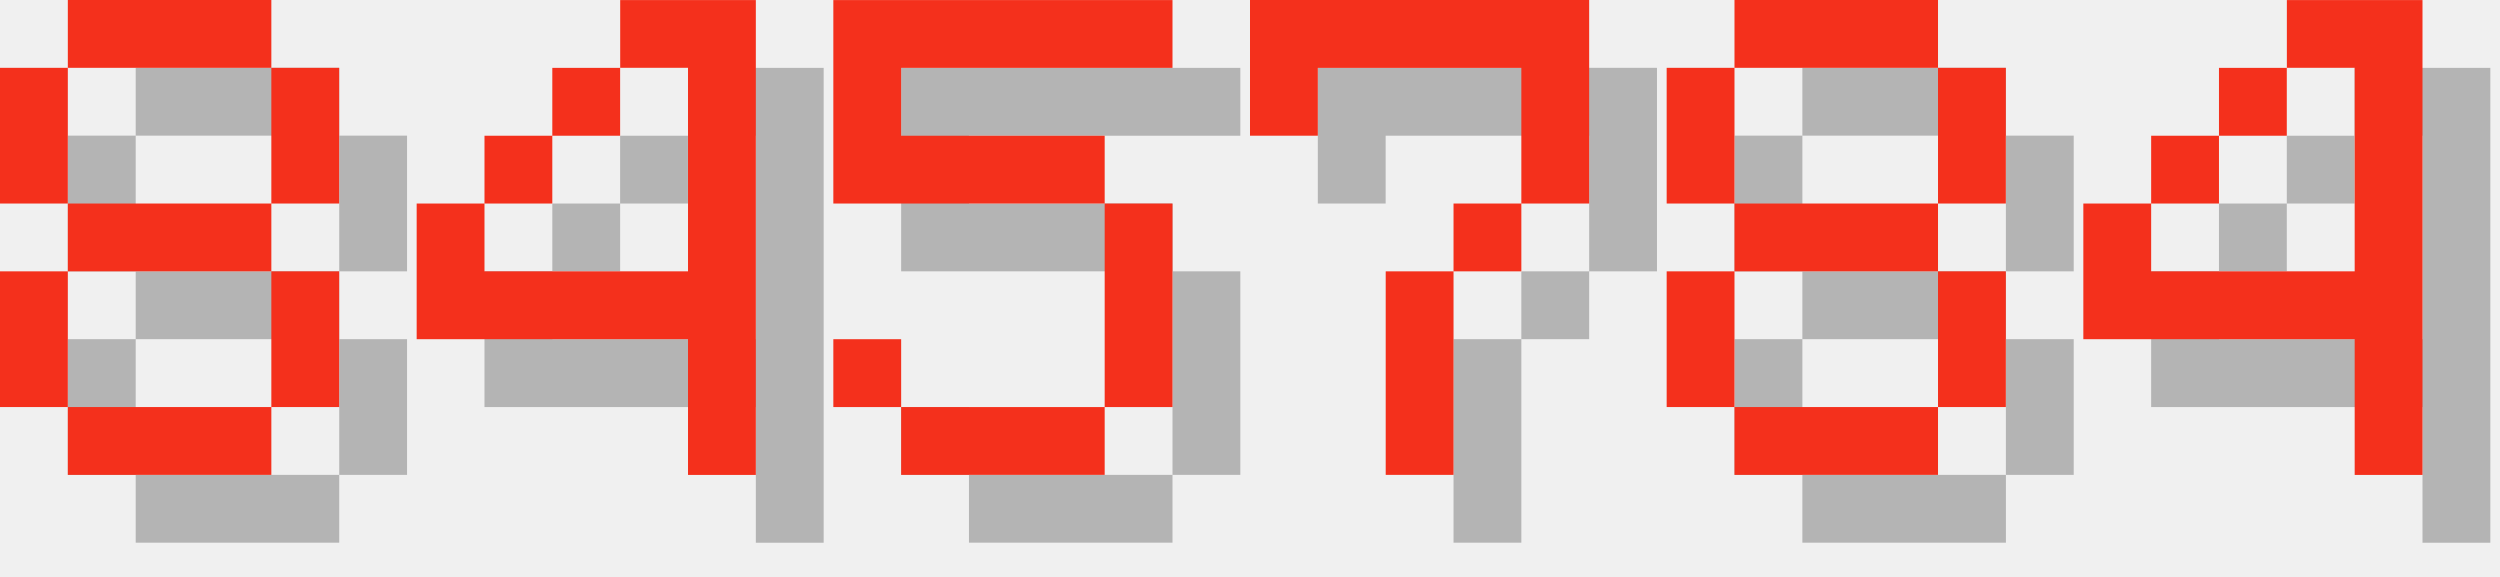
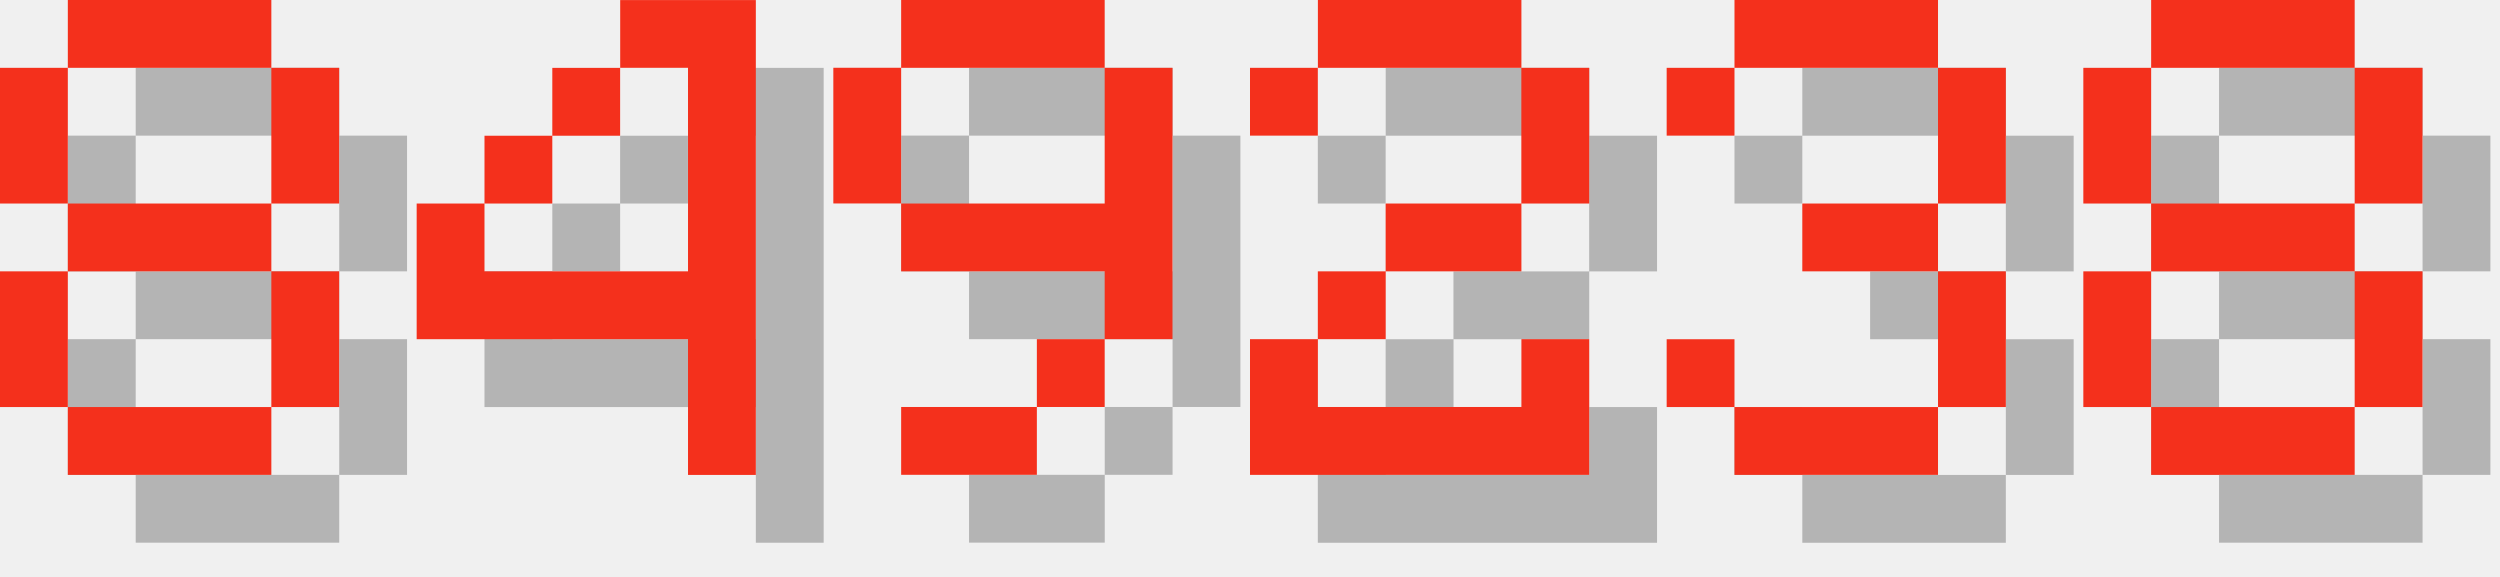
<svg xmlns="http://www.w3.org/2000/svg" version="1.1" width="156.0" height="36">
  <style>
        .text-foreground {
            fill: #F4301C;
        }
        .text-shadow {
            fill: #000000;
            fill-opacity: 0.25;
        }
    </style>
  <g class="digit" id="digit_8" transform="translate(0.0, 0), scale(4)">
    <path id="digit_8_shadow" class="text-shadow" d="m2.117 1.058v1.058h3.175v-1.058h-3.175zm3.175 1.058v2.117h1.058v-2.117h-1.058zm0 2.117h-3.175v1.058h3.175v-1.058zm0 1.058v2.117h1.058v-2.117h-1.058zm0 2.117h-3.175v1.058h3.175v-1.058zm-3.175 0v-2.117h-1.058v2.117h1.058zm0-3.175v-2.117h-1.058v2.117h1.058z" fill-opacity=".5" style="paint-order:stroke fill markers" />
    <path id="digit_8_fg" class="text-foreground" d="m1.058 0v1.058h3.175v-1.058h-3.175zm3.175 1.058v2.117h1.058v-2.117h-1.058zm0 2.117h-3.175v1.058h3.175v-1.058zm0 1.058v2.117h1.058v-2.117h-1.058zm0 2.117h-3.175v1.058h3.175v-1.058zm-3.175 0v-2.117h-1.058v2.117h1.058zm0-3.175v-2.117h-1.058v2.117h1.058z" fill="#fff" style="paint-order:stroke fill markers" />
  </g>
  <g class="digit" id="digit_4" transform="translate(26.0, 0), scale(4)">
    <path id="digit_4_shadow" class="text-shadow" d="m4.233 1.058v1.058h1.058v3.175h-3.175v-1.058h-1.058v2.117h4.233v2.117h1.058v-7.408h-2.117zm-2.117 3.175h1.058v-1.058h-1.058v1.058zm1.058-1.058h1.058v-1.058h-1.058v1.058z" fill-opacity=".5" style="paint-order:stroke fill markers" />
    <path id="digit_4_fg" class="text-foreground" d="m3.175 0v1.058h1.058v3.175h-3.175v-1.058h-1.058v2.117h4.233v2.117h1.058v-7.408h-2.117zm-2.117 3.175h1.058v-1.058h-1.058v1.058zm1.058-1.058h1.058v-1.058h-1.058v1.058z" fill="#fff" style="paint-order:stroke fill markers" />
  </g>
-   <g class="digit" id="digit_5" transform="translate(52.0, 0), scale(4)">
-     <path id="digit_5_shadow" class="text-shadow" d="m1.058 1.058v3.175h4.233v3.175h-3.175v-1.058h-1.058v1.058h1.058v1.058h3.175v-1.058h1.058v-3.175h-1.058v-1.058h-3.175v-1.058h4.233v-1.058h-5.292z" fill-opacity=".5" style="paint-order:stroke fill markers" />
-     <path id="digit_5_fg" class="text-foreground" d="m0 0v3.175h4.233v3.175h-3.175v-1.058h-1.058v1.058h1.058v1.058h3.175v-1.058h1.058v-3.175h-1.058v-1.058h-3.175v-1.058h4.233v-1.058h-5.292z" fill="#fff" style="paint-order:stroke fill markers" />
+   <g class="digit" id="digit_9" transform="translate(52.0, 0), scale(4)">
+     <path id="digit_9_shadow" class="text-shadow" d="m2.117 1.058v1.058h3.175v-1.058h-3.175zm3.175 1.058v2.117h-3.175v1.058h3.175v1.058h1.058v-4.233h-1.058zm0 4.233h-1.058v1.058h1.058v-1.058zm-1.058 1.058h-2.117v1.058h2.117v-1.058zm-2.117-3.175v-2.117h-1.058v2.117h1.058z" fill-opacity=".5" style="paint-order:stroke fill markers" />
+     <path id="digit_9_fg" class="text-foreground" d="m1.058 0v1.058h3.175v-1.058h-3.175zm3.175 1.058v2.117h-3.175v1.058h3.175v1.058h1.058v-4.233h-1.058zm0 4.233h-1.058v1.058h1.058v-1.058zm-1.058 1.058h-2.117v1.058h2.117v-1.058zm-2.117-3.175v-2.117h-1.058v2.117h1.058z" fill="#fff" style="paint-order:stroke fill markers" />
  </g>
-   <g class="digit" id="digit_7" transform="translate(78.0, 0), scale(4)">
-     <path id="digit_7_shadow" class="text-shadow" d="m1.058 1.058 2e-6 2.117h1.058v-1.058h3.175v1.058l2e-7 1.058h-1.058v1.058h-1.058l4e-7 3.175 1.058 1e-7v-3.175h1.058v-1.058h1.058l5e-7 -1.058v-2.117z" fill-opacity=".5" style="paint-order:stroke fill markers" />
-     <path id="digit_7_fg" class="text-foreground" d="m0 0 2e-6 2.117h1.058v-1.058h3.175v1.058l2e-7 1.058h-1.058v1.058h-1.058l4e-7 3.175 1.058 1e-7v-3.175h1.058v-1.058h1.058l5e-7 -1.058v-2.117z" fill="#fff" style="paint-order:stroke fill markers" />
+   <g class="digit" id="digit_2" transform="translate(78.0, 0), scale(4)">
+     <path id="digit_2_shadow" class="text-shadow" d="m1.058 2.117v1.058h1.058v-1.058h3.175v2.117h-2.117v1.058h-1.058v1.058h-1.058v2.117h5.292v-2.117h-1.058v1.058h-3.175v-1.058h1.058v-1.058h2.117v-1.058h1.058v-2.117h-1.058v-1.058h-3.175v1.058h-1.058z" fill-opacity=".5" style="paint-order:stroke fill markers" />
+     <path id="digit_2_fg" class="text-foreground" d="m0 1.058v1.058h1.058v-1.058h3.175v2.117h-2.117v1.058h-1.058v1.058h-1.058v2.117h5.292v-2.117h-1.058v1.058h-3.175v-1.058h1.058v-1.058h2.117v-1.058h1.058v-2.117h-1.058v-1.058h-3.175v1.058h-1.058z" fill="#fff" style="paint-order:stroke fill markers" />
  </g>
-   <g class="digit" id="digit_8" transform="translate(104.0, 0), scale(4)">
+   <g class="digit" id="digit_3" transform="translate(104.0, 0), scale(4)">
+     <path id="digit_3_shadow" class="text-shadow" d="m1.058 2.117v1.058h1.058v-1.058h3.175v2.117h-2.117v1.058h2.117v2.117h-3.175v-1.058h-1.058v1.058h1.058v1.058h3.175v-1.058h1.058v-2.117h-1.058v-1.058h1.058v-2.117h-1.058v-1.058h-3.175v1.058h-1.058z" fill-opacity=".5" style="paint-order:stroke fill markers" />
+     <path id="digit_3_fg" class="text-foreground" d="m0 1.058v1.058h1.058v-1.058h3.175v2.117h-2.117v1.058h2.117v2.117h-3.175v-1.058h-1.058v1.058h1.058v1.058h3.175v-1.058h1.058v-2.117h-1.058v-1.058h1.058v-2.117h-1.058v-1.058h-3.175v1.058h-1.058z" fill="#fff" style="paint-order:stroke fill markers" />
+   </g>
+   <g class="digit" id="digit_8" transform="translate(130.0, 0), scale(4)">
    <path id="digit_8_shadow" class="text-shadow" d="m2.117 1.058v1.058h3.175v-1.058h-3.175zm3.175 1.058v2.117h1.058v-2.117h-1.058zm0 2.117h-3.175v1.058h3.175v-1.058zm0 1.058v2.117h1.058v-2.117h-1.058zm0 2.117h-3.175v1.058h3.175v-1.058zm-3.175 0v-2.117h-1.058v2.117h1.058zm0-3.175v-2.117h-1.058v2.117h1.058z" fill-opacity=".5" style="paint-order:stroke fill markers" />
    <path id="digit_8_fg" class="text-foreground" d="m1.058 0v1.058h3.175v-1.058h-3.175zm3.175 1.058v2.117h1.058v-2.117h-1.058zm0 2.117h-3.175v1.058h3.175v-1.058zm0 1.058v2.117h1.058v-2.117h-1.058zm0 2.117h-3.175v1.058h3.175v-1.058zm-3.175 0v-2.117h-1.058v2.117h1.058zm0-3.175v-2.117h-1.058v2.117h1.058z" fill="#fff" style="paint-order:stroke fill markers" />
  </g>
-   <g class="digit" id="digit_4" transform="translate(130.0, 0), scale(4)">
-     <path id="digit_4_shadow" class="text-shadow" d="m4.233 1.058v1.058h1.058v3.175h-3.175v-1.058h-1.058v2.117h4.233v2.117h1.058v-7.408h-2.117zm-2.117 3.175h1.058v-1.058h-1.058v1.058zm1.058-1.058h1.058v-1.058h-1.058v1.058z" fill-opacity=".5" style="paint-order:stroke fill markers" />
-     <path id="digit_4_fg" class="text-foreground" d="m3.175 0v1.058h1.058v3.175h-3.175v-1.058h-1.058v2.117h4.233v2.117h1.058v-7.408h-2.117zm-2.117 3.175h1.058v-1.058h-1.058v1.058zm1.058-1.058h1.058v-1.058h-1.058v1.058z" fill="#fff" style="paint-order:stroke fill markers" />
-   </g>
</svg>
